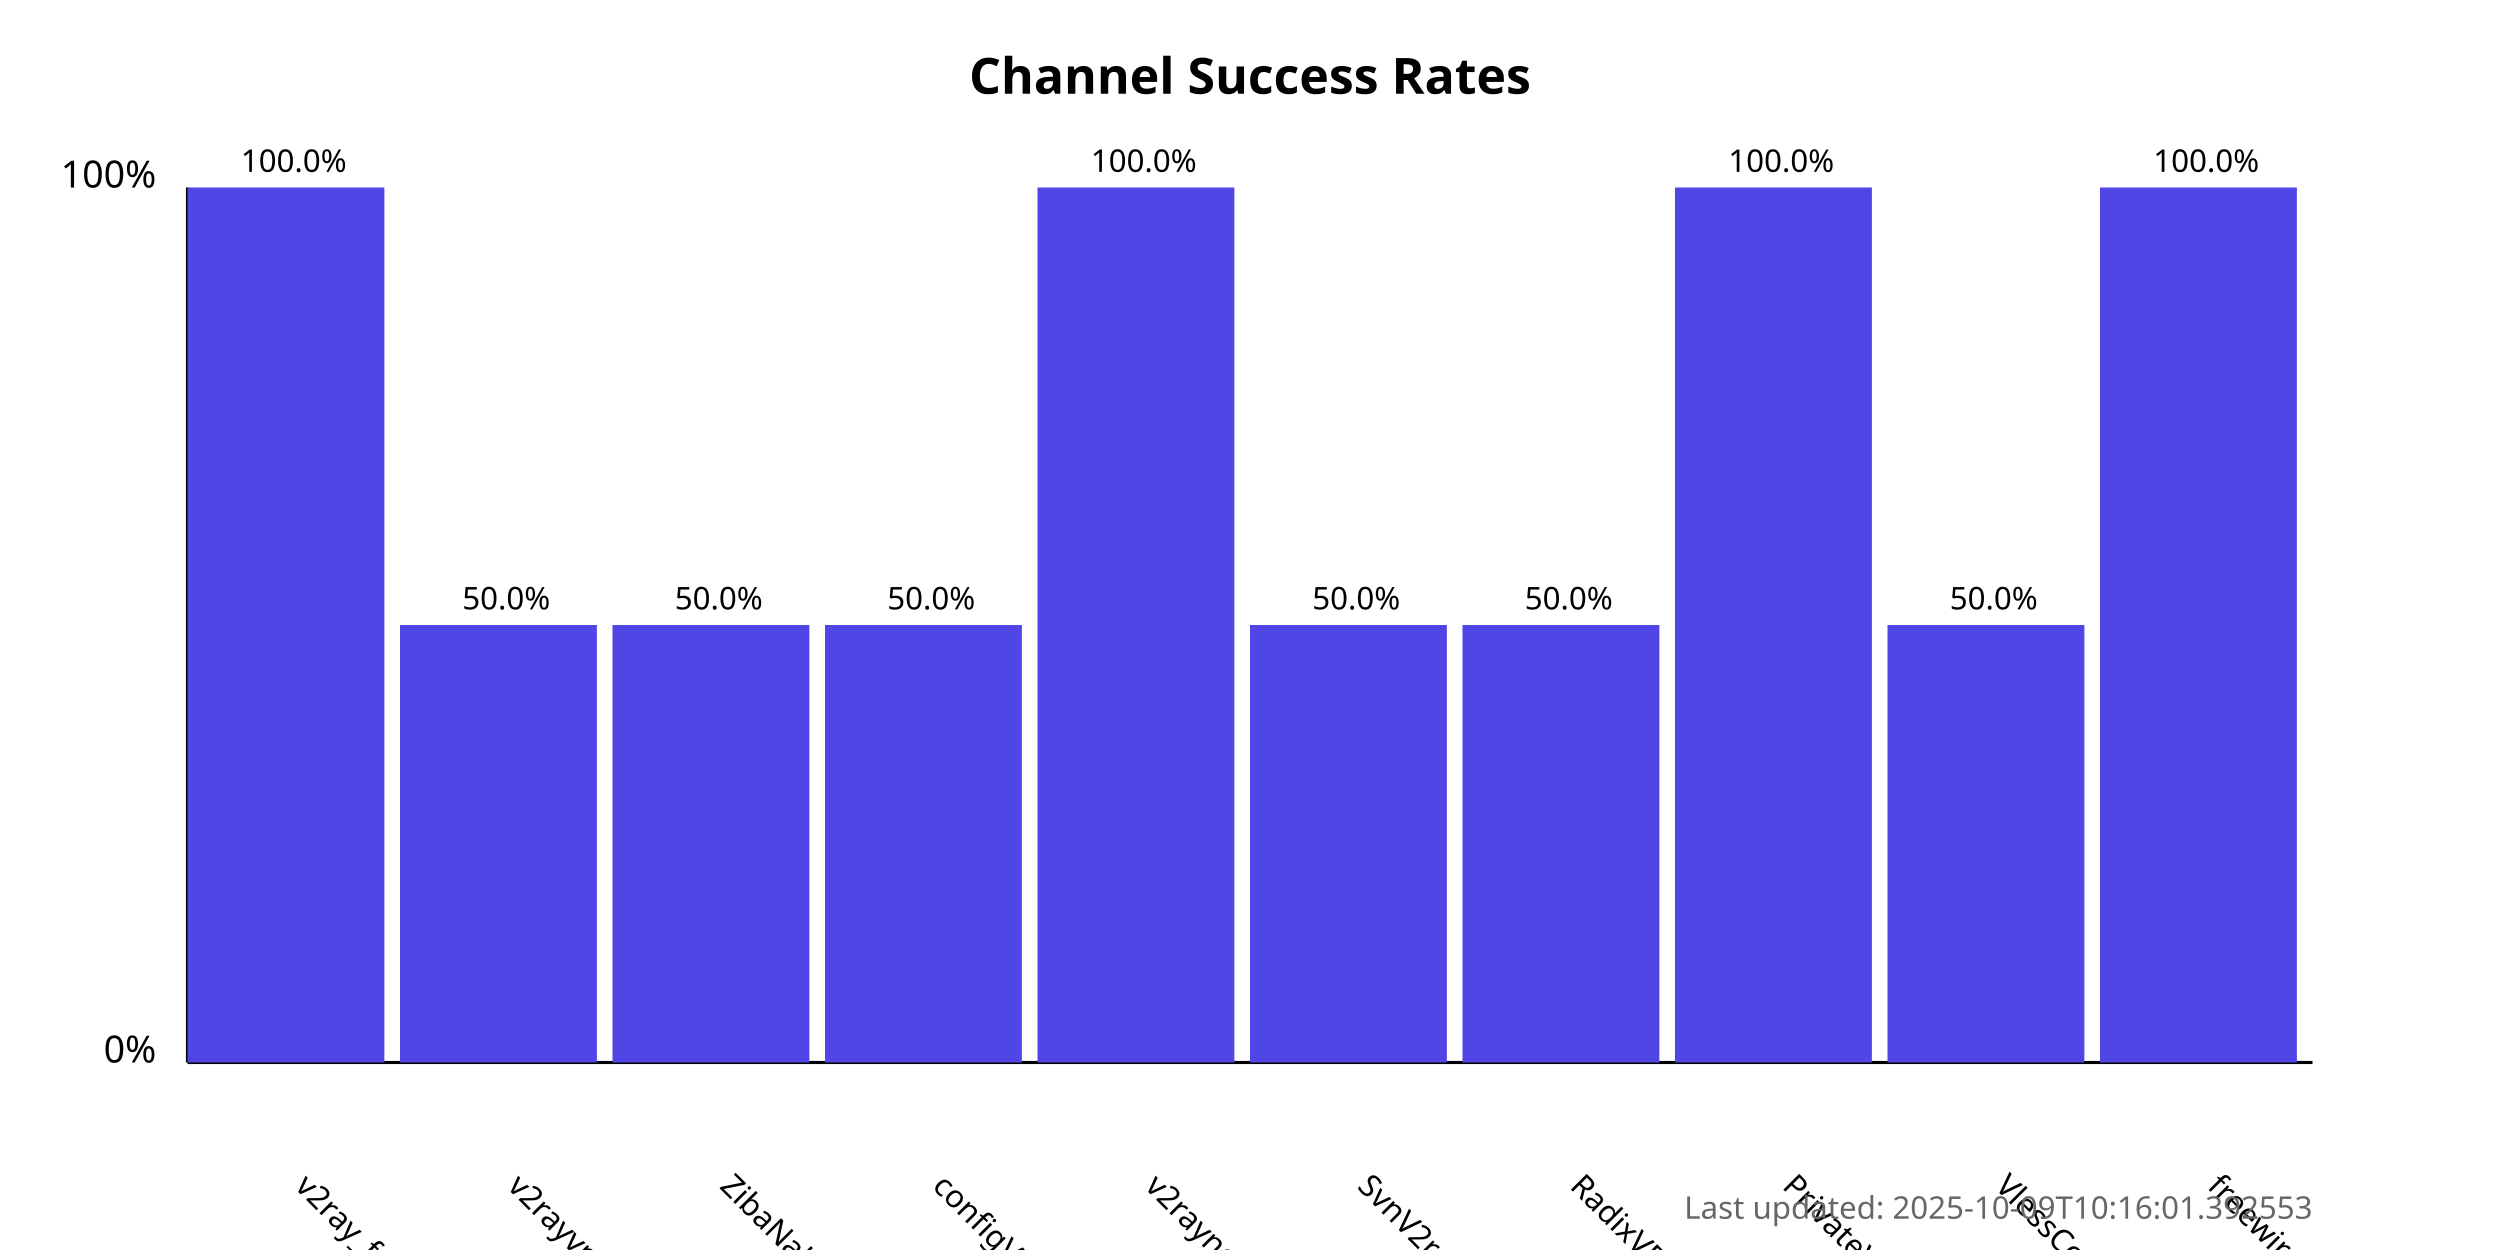
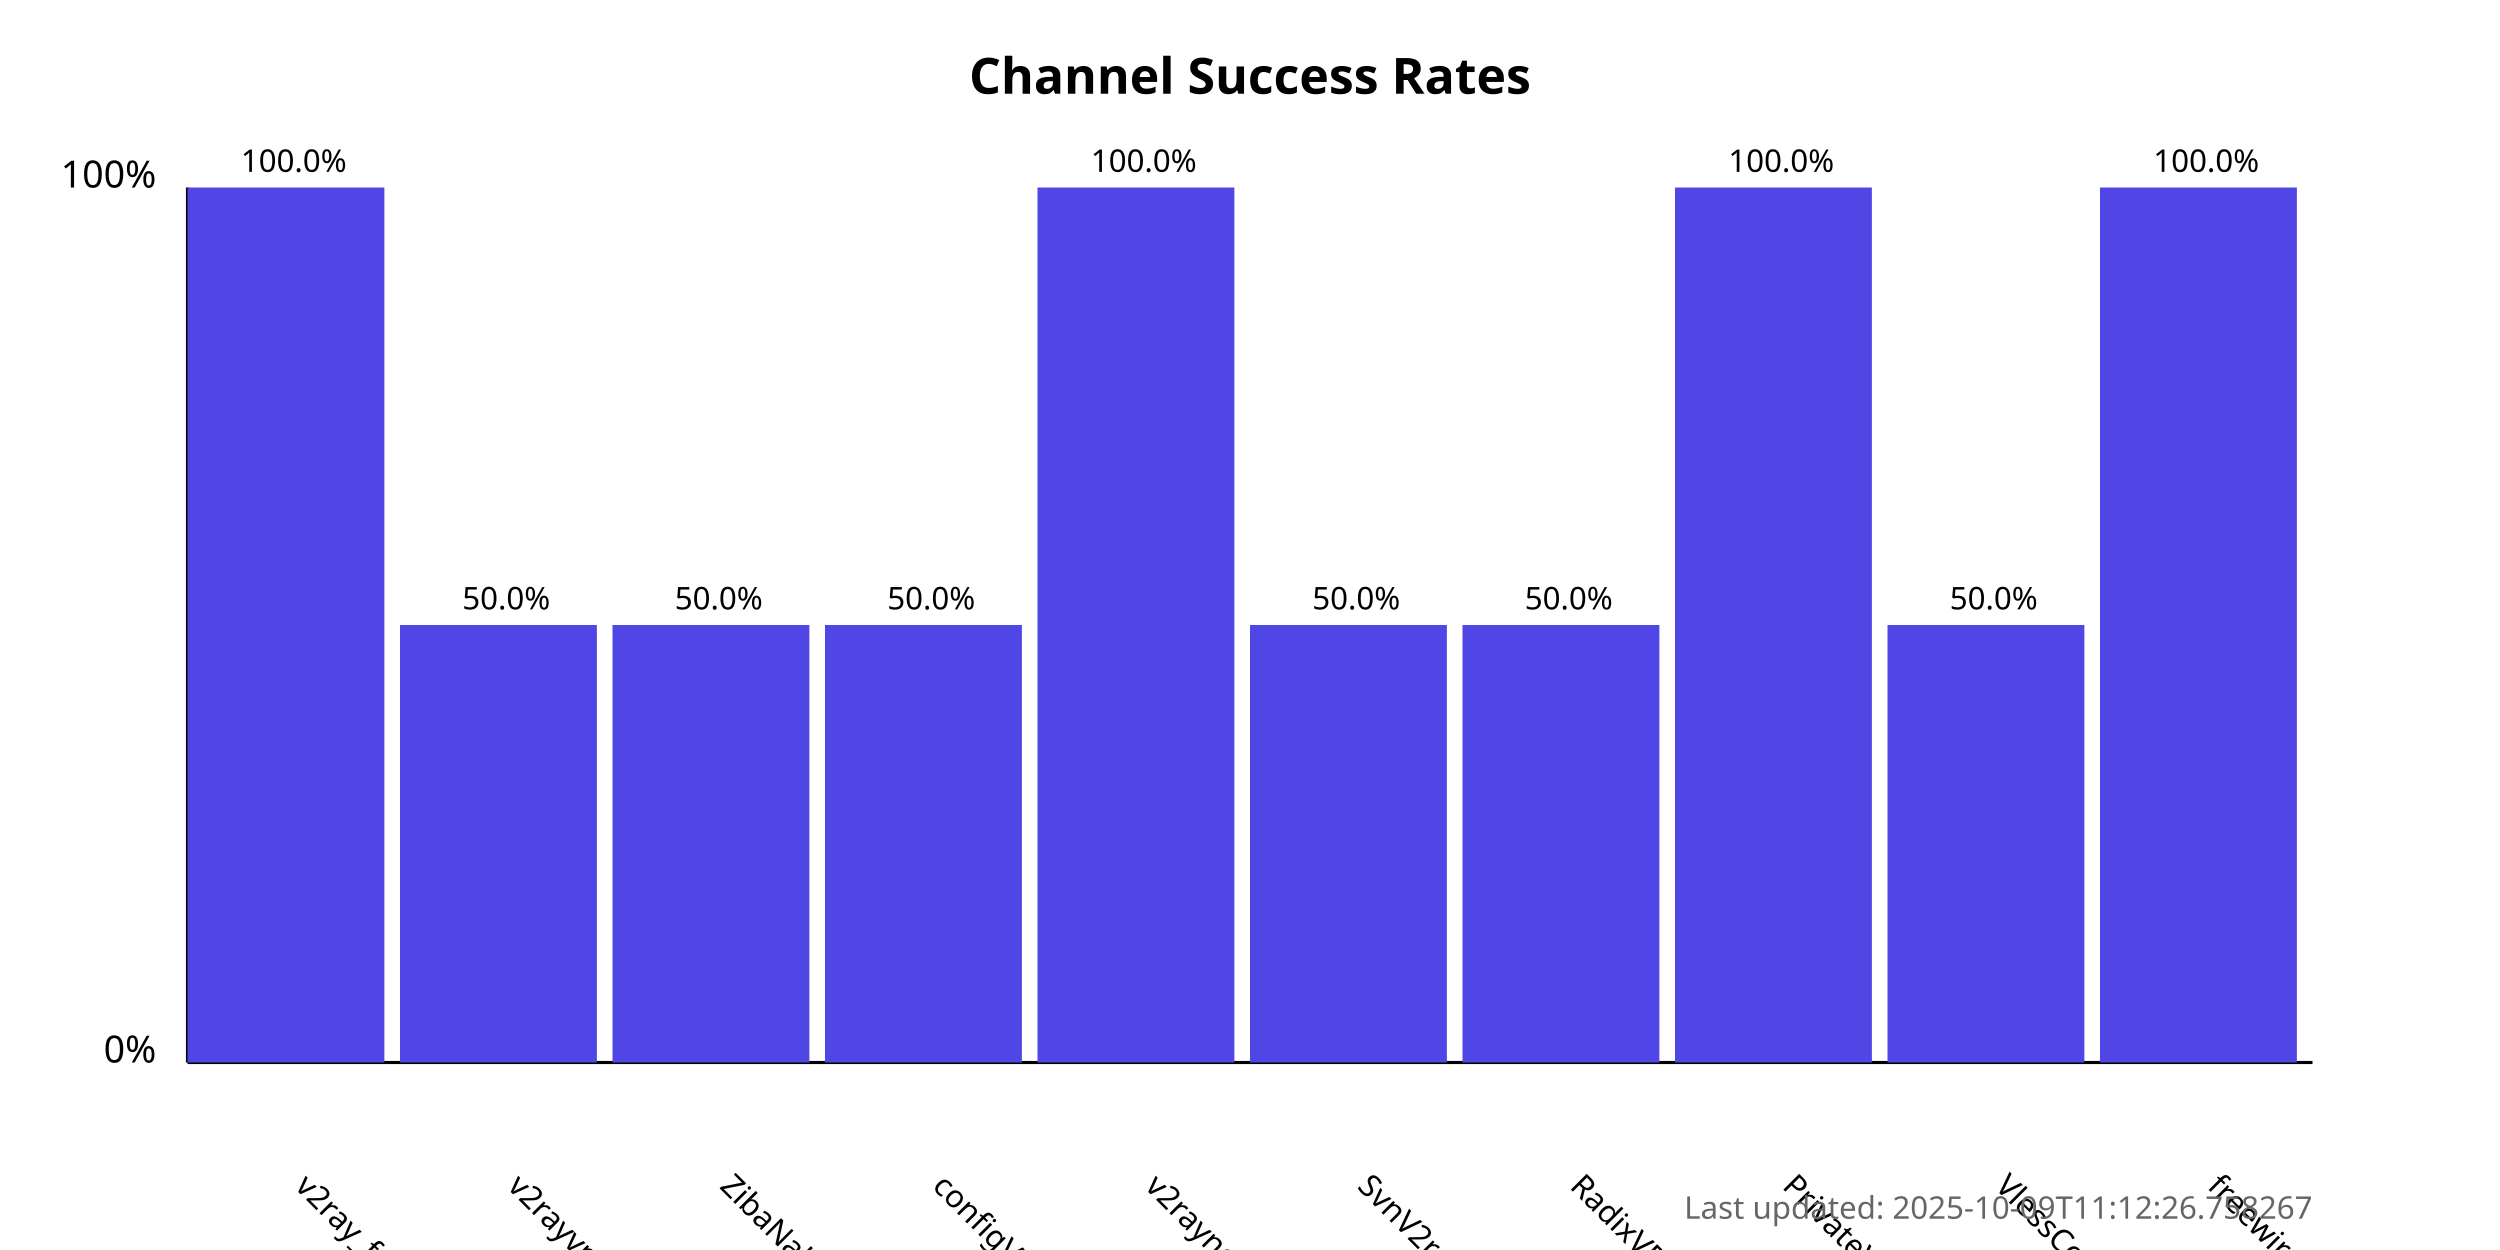
<svg xmlns="http://www.w3.org/2000/svg" width="800" height="400">
  <style>
            .chart-title { font: bold 16px sans-serif; }
            .axis-label { font: 12px sans-serif; }
            .tick-label { font: 10px sans-serif; }
            .bar { fill: #4f46e5; }
            .bar:hover { fill: #6366f1; }
            .timestamp { font: 10px sans-serif; fill: #666; }
        </style>
  <text x="400.0" y="30" text-anchor="middle" class="chart-title">
            Channel Success Rates
        </text>
  <line x1="60" y1="340" x2="60" y2="60" stroke="black" stroke-width="1" />
  <line x1="60" y1="340" x2="740" y2="340" stroke="black" stroke-width="1" />
  <text x="50" y="340" text-anchor="end" class="axis-label">0%</text>
  <text x="50" y="60" text-anchor="end" class="axis-label">100%</text>
  <g>
    <rect x="60" y="60.0" width="63.0" height="280.0" class="bar" />
    <text x="94.0" y="380" transform="rotate(45, 94.0, 380)" text-anchor="start" class="tick-label">
                v2ray_free_conf
            </text>
    <text x="94.0" y="55.0" text-anchor="middle" class="tick-label">
                100.0%
            </text>
  </g>
  <g>
    <rect x="128.0" y="200.0" width="63.0" height="140.0" class="bar" />
    <text x="162.0" y="380" transform="rotate(45, 162.0, 380)" text-anchor="start" class="tick-label">
                v2rayvpno
            </text>
    <text x="162.0" y="195.0" text-anchor="middle" class="tick-label">
                50.0%
            </text>
  </g>
  <g>
    <rect x="196.0" y="200.0" width="63.0" height="140.0" class="bar" />
    <text x="230.0" y="380" transform="rotate(45, 230.0, 380)" text-anchor="start" class="tick-label">
                ZibaNabz
            </text>
    <text x="230.0" y="195.0" text-anchor="middle" class="tick-label">
                50.0%
            </text>
  </g>
  <g>
    <rect x="264.0" y="200.0" width="63.0" height="140.0" class="bar" />
    <text x="298.0" y="380" transform="rotate(45, 298.0, 380)" text-anchor="start" class="tick-label">
                configV2rayForFree
            </text>
    <text x="298.0" y="195.0" text-anchor="middle" class="tick-label">
                50.0%
            </text>
  </g>
  <g>
    <rect x="332.0" y="60.0" width="63.0" height="280.0" class="bar" />
    <text x="366.0" y="380" transform="rotate(45, 366.0, 380)" text-anchor="start" class="tick-label">
                v2rayngvpn
            </text>
    <text x="366.0" y="55.0" text-anchor="middle" class="tick-label">
                100.0%
            </text>
  </g>
  <g>
    <rect x="400.0" y="200.0" width="63.0" height="140.0" class="bar" />
    <text x="434.0" y="380" transform="rotate(45, 434.0, 380)" text-anchor="start" class="tick-label">
                SvnV2ray
            </text>
    <text x="434.0" y="195.0" text-anchor="middle" class="tick-label">
                50.0%
            </text>
  </g>
  <g>
    <rect x="468.0" y="200.0" width="63.0" height="140.0" class="bar" />
    <text x="502.0" y="380" transform="rotate(45, 502.0, 380)" text-anchor="start" class="tick-label">
                RadixVPN
            </text>
    <text x="502.0" y="195.0" text-anchor="middle" class="tick-label">
                50.0%
            </text>
  </g>
  <g>
    <rect x="536.0" y="60.0" width="63.0" height="280.0" class="bar" />
    <text x="570.0" y="380" transform="rotate(45, 570.0, 380)" text-anchor="start" class="tick-label">
                PrivateVPNs
            </text>
    <text x="570.0" y="55.0" text-anchor="middle" class="tick-label">
                100.0%
            </text>
  </g>
  <g>
    <rect x="604.0" y="200.0" width="63.0" height="140.0" class="bar" />
    <text x="638.0" y="380" transform="rotate(45, 638.0, 380)" text-anchor="start" class="tick-label">
                VlessConfig
            </text>
    <text x="638.0" y="195.0" text-anchor="middle" class="tick-label">
                50.0%
            </text>
  </g>
  <g>
    <rect x="672.0" y="60.0" width="63.0" height="280.0" class="bar" />
    <text x="706.0" y="380" transform="rotate(45, 706.0, 380)" text-anchor="start" class="tick-label">
                freewireguard
            </text>
    <text x="706.0" y="55.0" text-anchor="middle" class="tick-label">
                100.0%
            </text>
  </g>
  <text x="740" y="390" text-anchor="end" class="timestamp">
-             Last updated: 2025-10-09T10:16:01.392553
+             Last updated: 2025-10-09T11:12:26.758267
        </text>
</svg>
